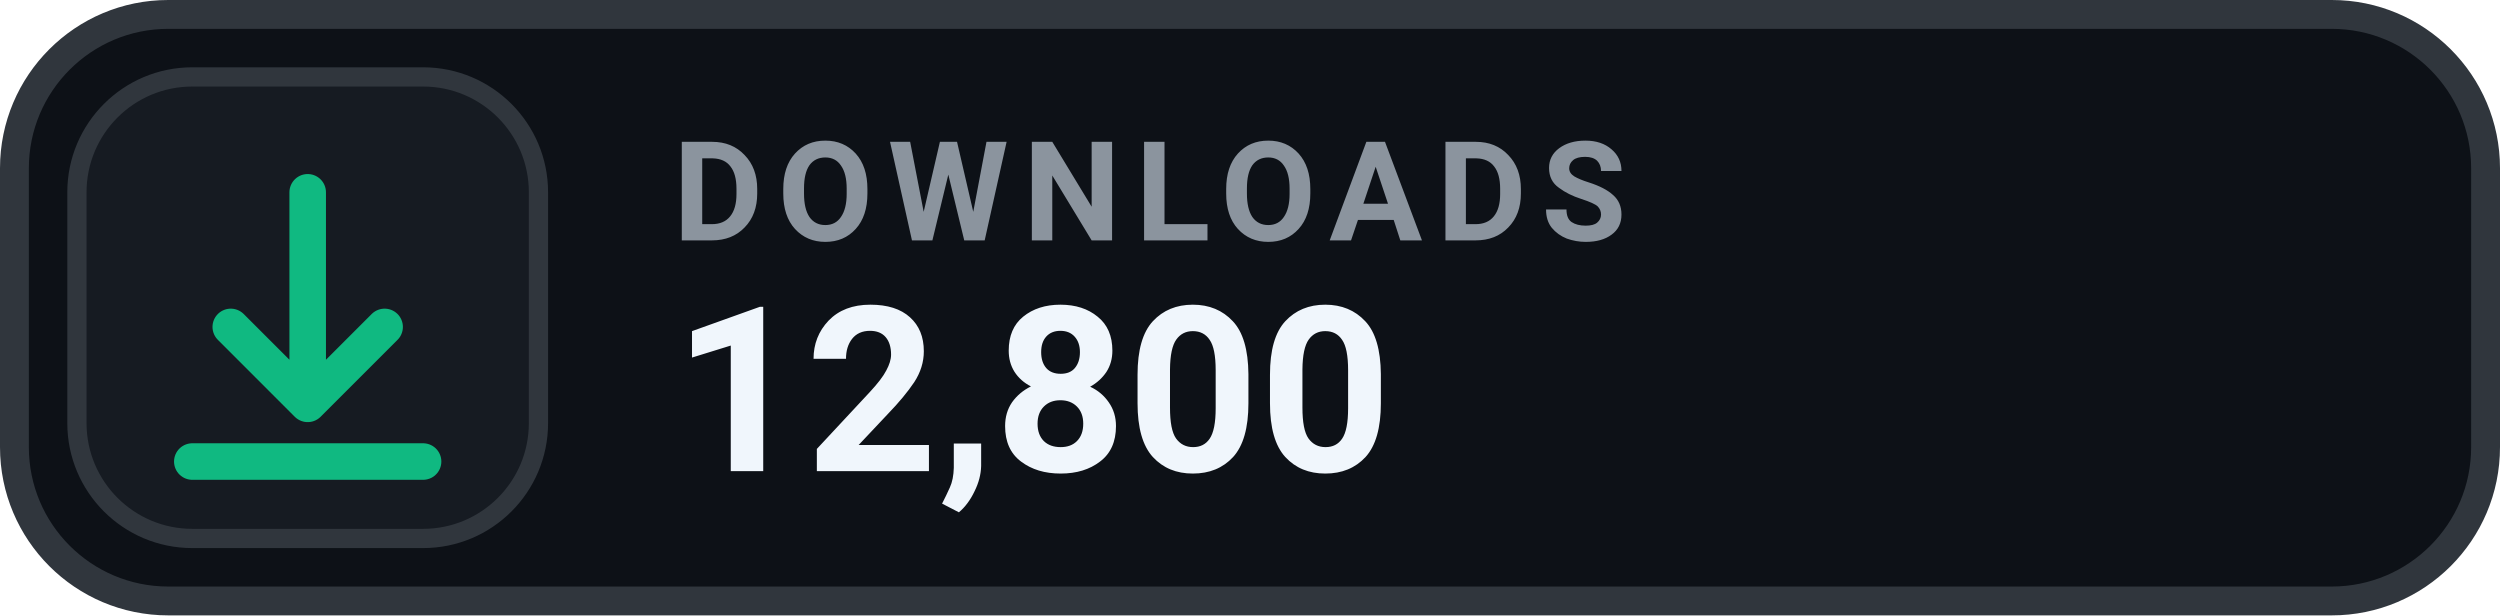
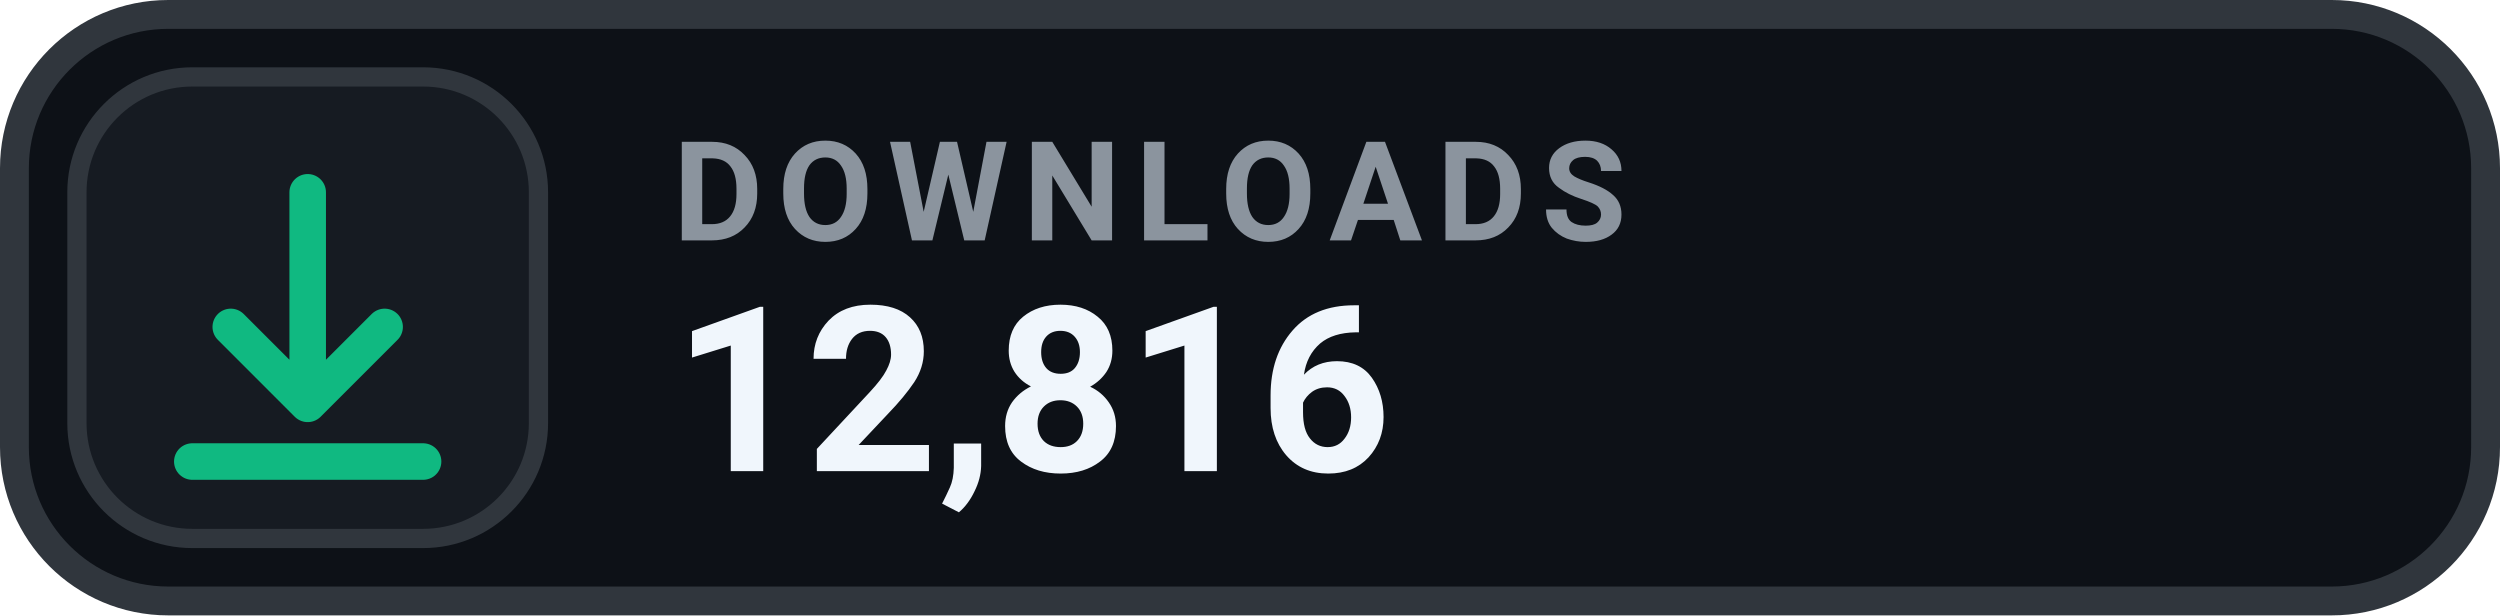
- <svg xmlns="http://www.w3.org/2000/svg" width="130" height="32" viewBox="0 0 130 32" role="img" aria-label="DOWNLOADS 12,800">
+ <svg xmlns="http://www.w3.org/2000/svg" width="130" height="32" viewBox="0 0 130 32" role="img" aria-label="DOWNLOADS 12,816">
  <rect x=".75" y=".75" width="128.5" height="30.5" rx="8" fill="#0D1117" stroke="#30363D" stroke-width="1.5" />
  <rect x="4" y="4" width="24" height="24" rx="6" fill="#161B22" stroke="#30363D" stroke-width="1" />
  <g transform="translate(16 16)" style="color:#10B981;">
    <path d="M0 -6 v11 m0 0 l4 -4 m-4 4 l-4 -4 M-6 8 h12" fill="none" stroke="currentColor" stroke-width="1.9" stroke-linecap="round" stroke-linejoin="round" />
  </g>
  <text x="35" y="12.5" fill="#8B949E" font-family="-apple-system,BlinkMacSystemFont,'Segoe UI',Roboto,Helvetica,Arial,sans-serif" font-size="7.2" font-weight="700" letter-spacing=".75">DOWNLOADS</text>
-   <text x="35" y="24.5" fill="#F0F6FC" font-family="-apple-system,BlinkMacSystemFont,'Segoe UI',Roboto,Helvetica,Arial,sans-serif" font-size="12" font-weight="700">12,800</text>
+   <text x="35" y="24.5" fill="#F0F6FC" font-family="-apple-system,BlinkMacSystemFont,'Segoe UI',Roboto,Helvetica,Arial,sans-serif" font-size="12" font-weight="700">12,816</text>
</svg>
